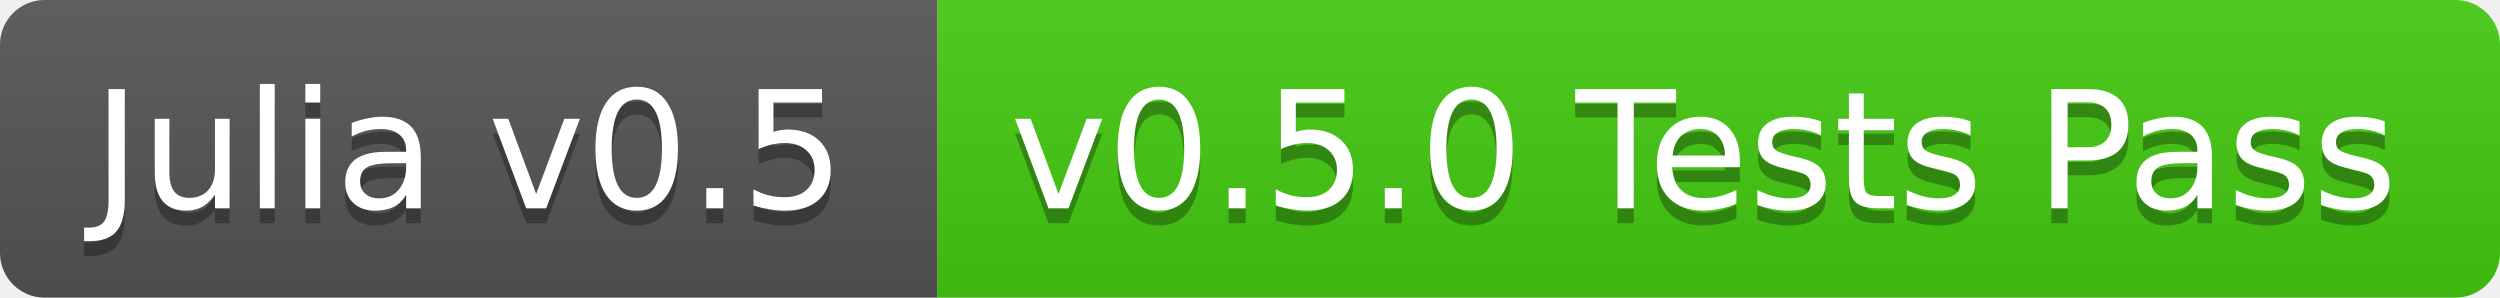
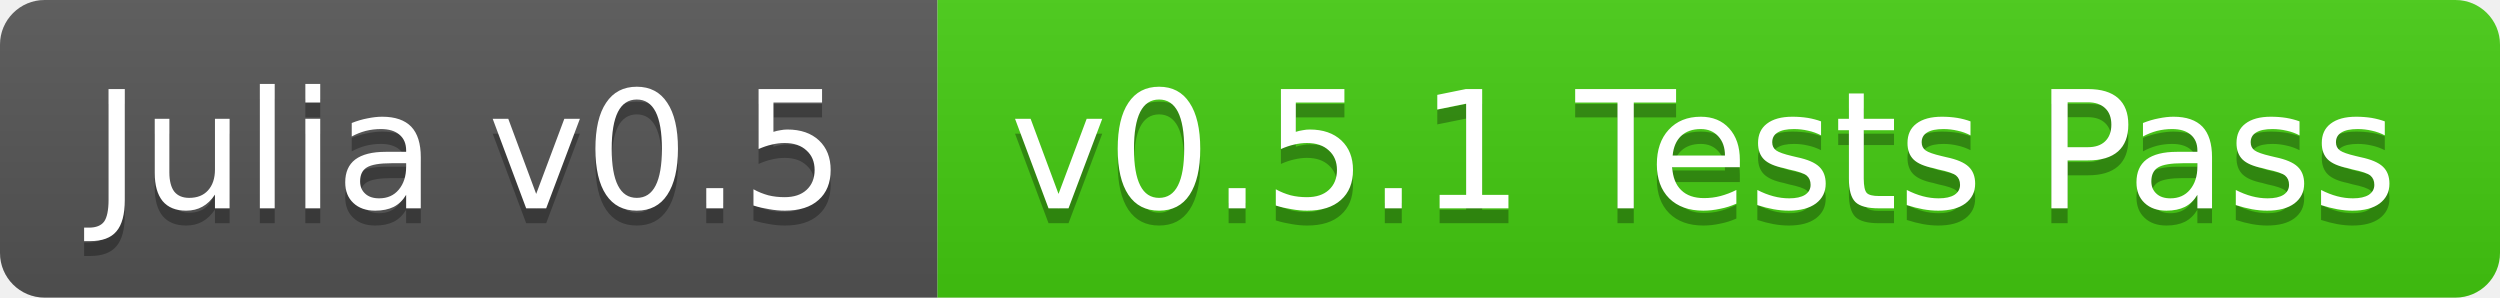
<svg xmlns="http://www.w3.org/2000/svg" width="168" height="20">
  <linearGradient id="b" x2="0" y2="100%">
    <stop offset="0" stop-color="#bbb" stop-opacity=".1" />
    <stop offset="1" stop-opacity=".1" />
  </linearGradient>
  <clipPath id="a">
    <rect width="168" height="20" rx="3" fill="#fff" />
  </clipPath>
  <g clip-path="url(#a)">
    <path fill="#555" d="M0 0h63v20H0z" />
    <path fill="#4c1" d="M63 0h105v20H63z" />
    <path fill="url(#b)" d="M0 0h168v20H0z" />
  </g>
  <g fill="#fff" text-anchor="middle" font-family="DejaVu Sans,Verdana,Geneva,sans-serif" font-size="11">
    <text x="31.5" y="15" fill="#010101" fill-opacity=".3">Julia v0.5</text>
    <text x="31.5" y="14">Julia v0.5</text>
-     <text x="114.5" y="15" fill="#010101" fill-opacity=".3">v0.5.0 Tests Pass</text>
-     <text x="114.5" y="14">v0.5.0 Tests Pass</text>
+     <text x="114.5" y="15" fill="#010101" fill-opacity=".3">v0.5.1 Tests Pass</text>
+     <text x="114.5" y="14">v0.5.1 Tests Pass</text>
  </g>
</svg>
